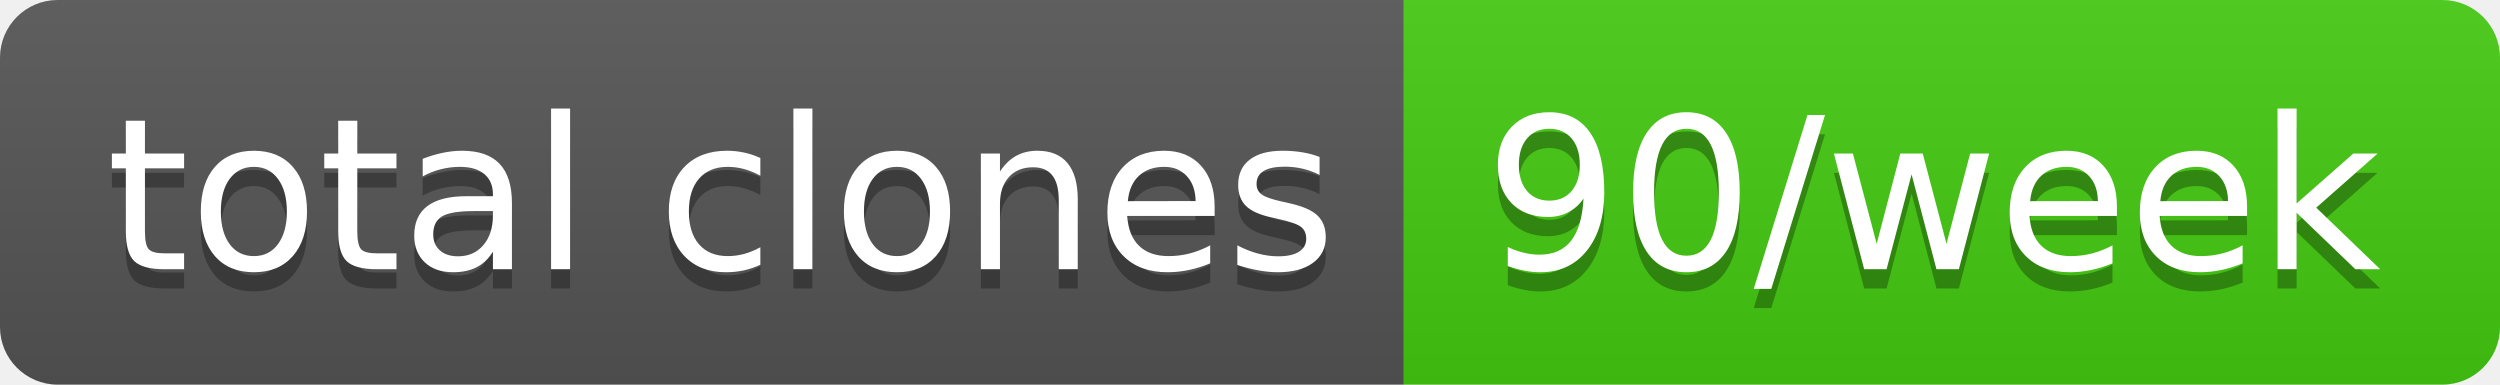
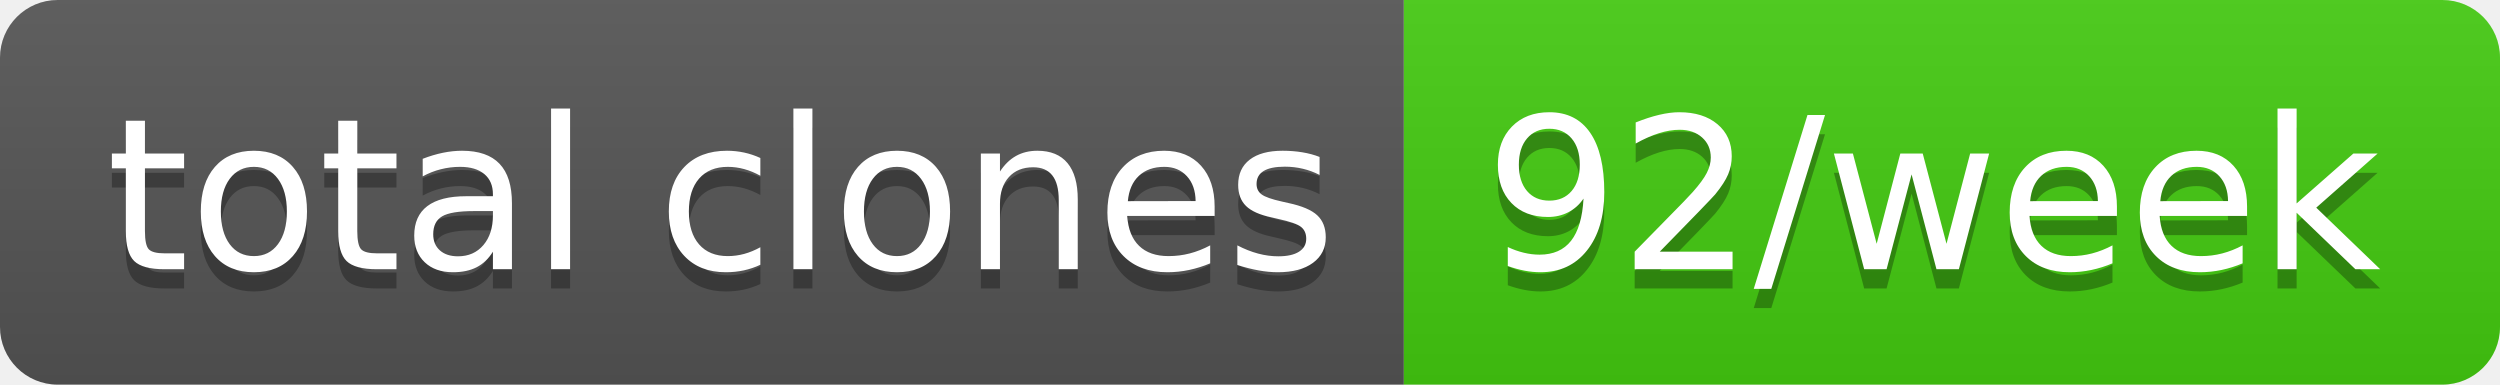
- <svg xmlns="http://www.w3.org/2000/svg" width="130" height="20" role="img" aria-label="total clones: 90/week">
+ <svg xmlns="http://www.w3.org/2000/svg" width="130" height="20" role="img" aria-label="total clones: 92/week">
  <linearGradient id="s" x2="0" y2="100%">
    <stop offset="0" stop-color="#bbb" stop-opacity=".1" />
    <stop offset="1" stop-opacity=".1" />
  </linearGradient>
  <clipPath id="r">
    <rect width="130" height="20" rx="3" fill="#fff" />
  </clipPath>
  <g clip-path="url(#r)">
    <rect width="73" height="20" fill="#555" />
    <rect x="73" width="57" height="20" fill="#4c1" />
    <rect width="130" height="20" fill="url(#s)" />
  </g>
  <g fill="#fff" text-anchor="middle" font-family="Verdana,Geneva,DejaVu Sans,sans-serif" text-rendering="geometricPrecision" font-size="110">
    <text aria-hidden="true" x="375" y="150" fill="#010101" fill-opacity=".3" transform="scale(.1)" textLength="630">total clones</text>
    <text x="375" y="140" transform="scale(.1)" fill="#fff" textLength="630">total clones</text>
-     <text aria-hidden="true" x="1005" y="150" fill="#010101" fill-opacity=".3" transform="scale(.1)" textLength="470">90/week</text>
-     <text x="1005" y="140" transform="scale(.1)" fill="#fff" textLength="470">90/week</text>
+     <text aria-hidden="true" x="1005" y="150" fill="#010101" fill-opacity=".3" transform="scale(.1)" textLength="470">92/week</text>
+     <text x="1005" y="140" transform="scale(.1)" fill="#fff" textLength="470">92/week</text>
  </g>
</svg>
